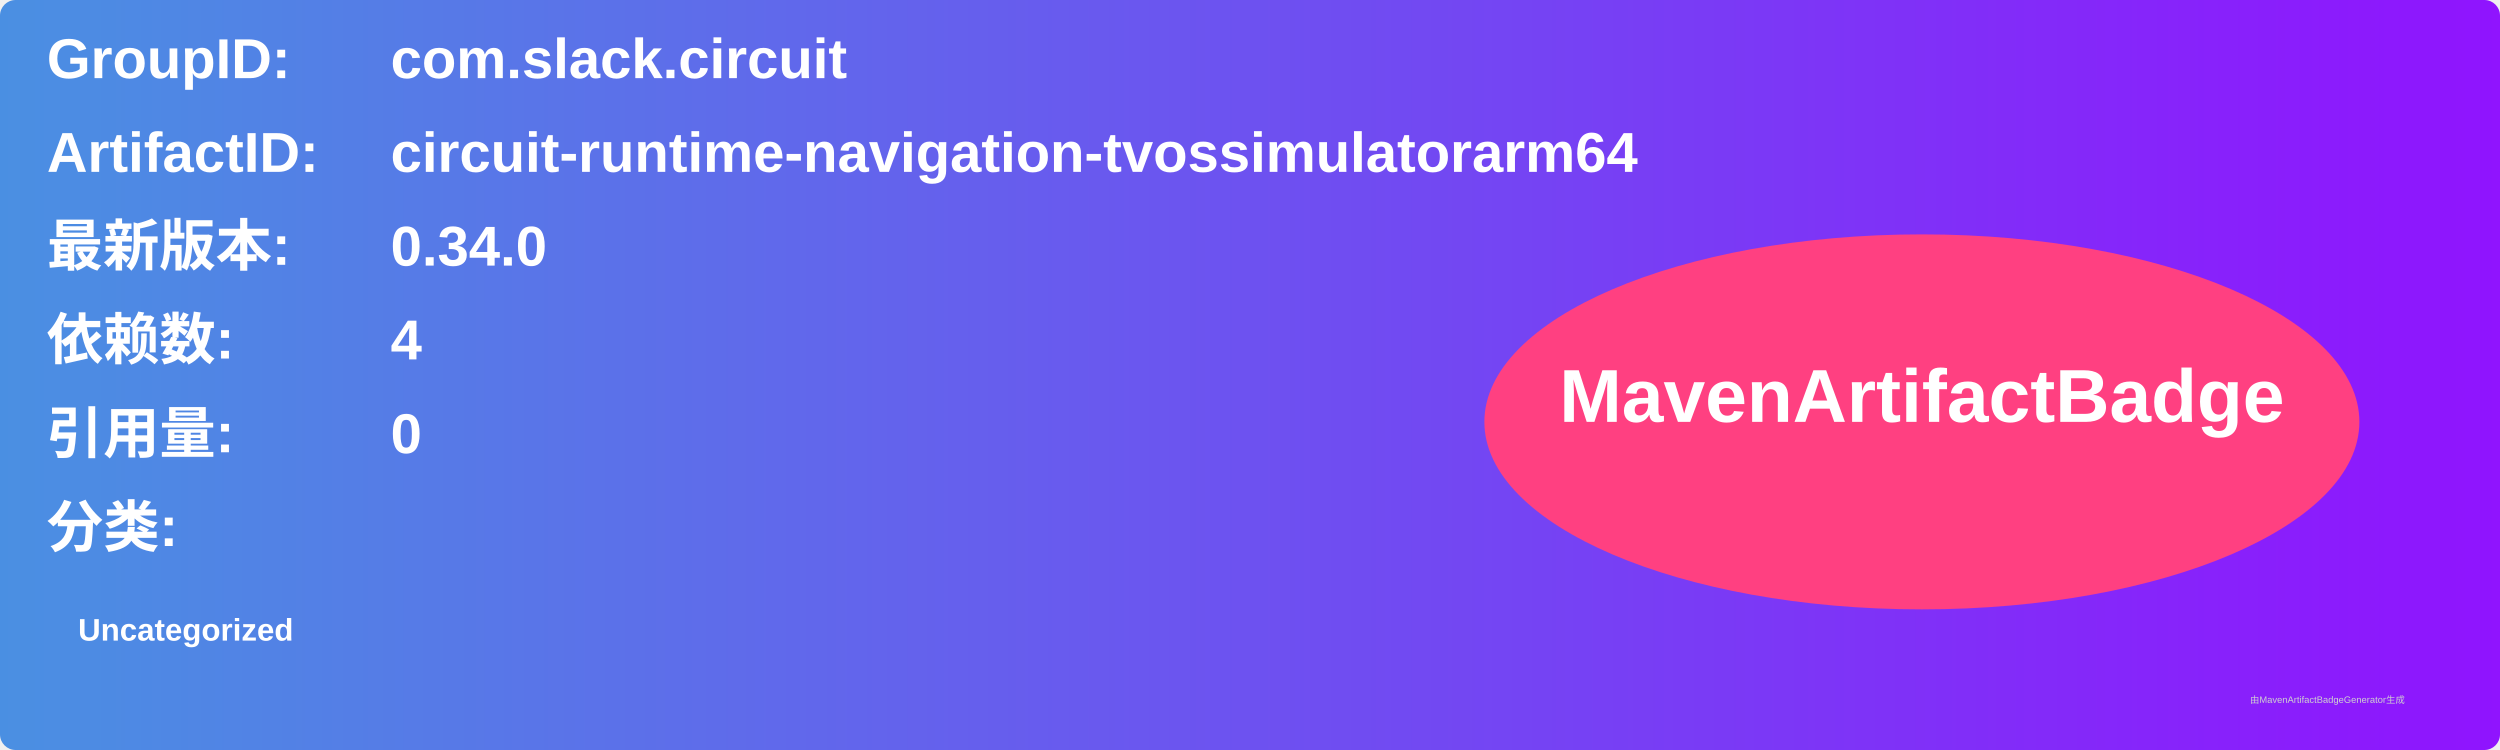
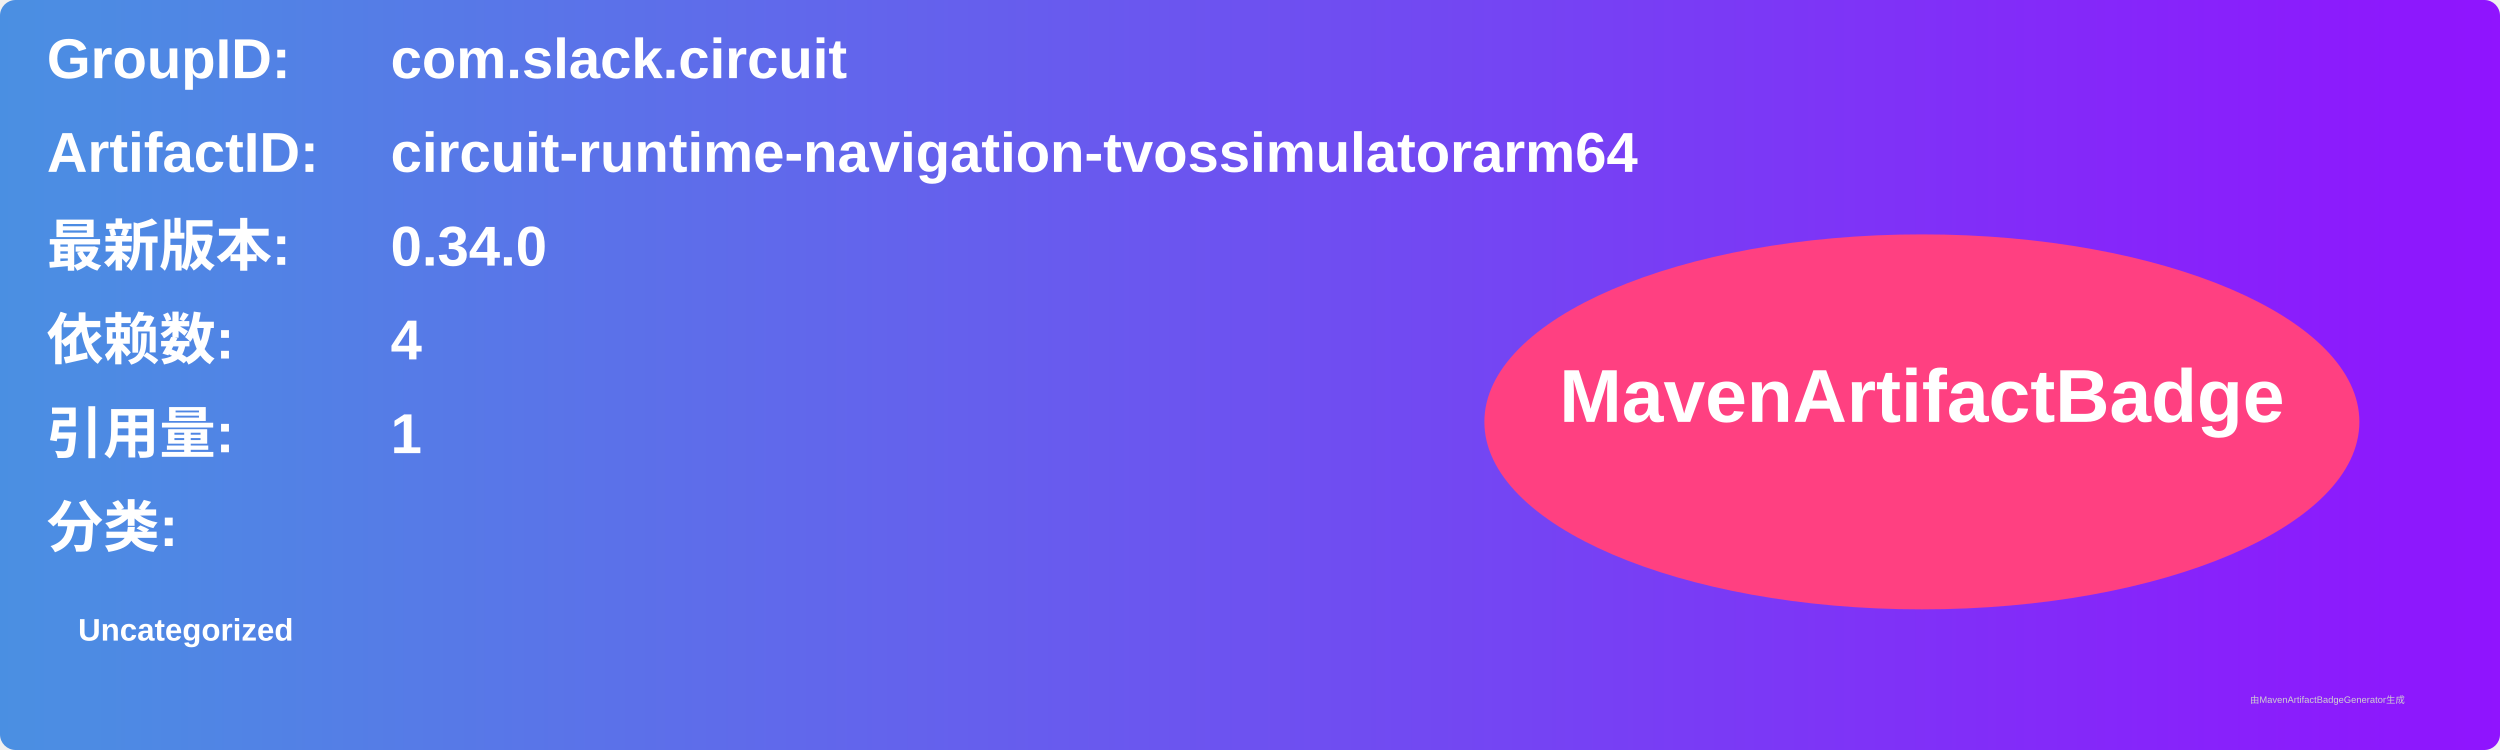
<svg xmlns="http://www.w3.org/2000/svg" width="800" height="240" viewBox="0 0 800 240">
  <linearGradient id="grad" x1="0%" y1="0%" x2="100%" y2="0%">
    <stop offset="0%" stop-color="#4a90e2" />
    <stop offset="100%" stop-color="#9013fe" />
  </linearGradient>
  <rect width="100%" height="100%" rx="5" ry="5" fill="url(#grad)" />
  <g transform="translate(15, 15)">
    <text x="0" y="10" font-family="Arial" font-size="18" fill="white" font-weight="bold" width="260">GroupID:</text>
    <text x="110" y="10" font-family="Arial" font-size="18" fill="white" font-weight="bold" width="460">com.slack.circuit</text>
    <text x="0" y="40" font-family="Arial" font-size="18" fill="white" font-weight="bold" width="260">ArtifactID:</text>
    <text x="110" y="40" font-family="Arial" font-size="18" fill="white" font-weight="bold" width="460">circuit-runtime-navigation-tvossimulatorarm64</text>
    <text x="0" y="70" font-family="Arial" font-size="18" fill="white" font-weight="bold">最新版本:</text>
    <text x="110" y="70" font-family="Arial" font-size="18" fill="white" font-weight="bold">
      <tspan font-weight="bold">0.34.0</tspan>
    </text>
    <text x="0" y="100" font-family="Arial" font-size="18" fill="white" font-weight="bold">依赖数: </text>
    <text x="110" y="100" font-family="Arial" font-size="18" fill="white">
      <tspan font-weight="bold">4</tspan>
    </text>
    <text x="0" y="130" font-family="Arial" font-size="18" fill="white" font-weight="bold">引用量: </text>
    <text x="110" y="130" font-family="Arial" font-size="18" fill="white">
-       <tspan font-weight="bold">0</tspan>
+       <tspan font-weight="bold">1</tspan>
    </text>
    <text x="0" y="160" font-family="Arial" font-size="18" fill="white" font-weight="bold">分类:</text>
    <text x="10" y="190" font-family="Arial" font-size="10" fill="white">
      <tspan font-weight="bold">Uncategorized</tspan>
    </text>
    <ellipse cx="600" cy="120" rx="140" ry="60" fill="#ff4081" />
    <text x="600" y="120" text-anchor="middle" font-family="Arial" font-size="24" fill="white" font-weight="bold">MavenArtifactBadge</text>
  </g>
  <text x="720" y="225" font-family="Arial" font-size="3" fill="#d0d0d0">由MavenArtifactBadgeGenerator生成</text>
</svg>
